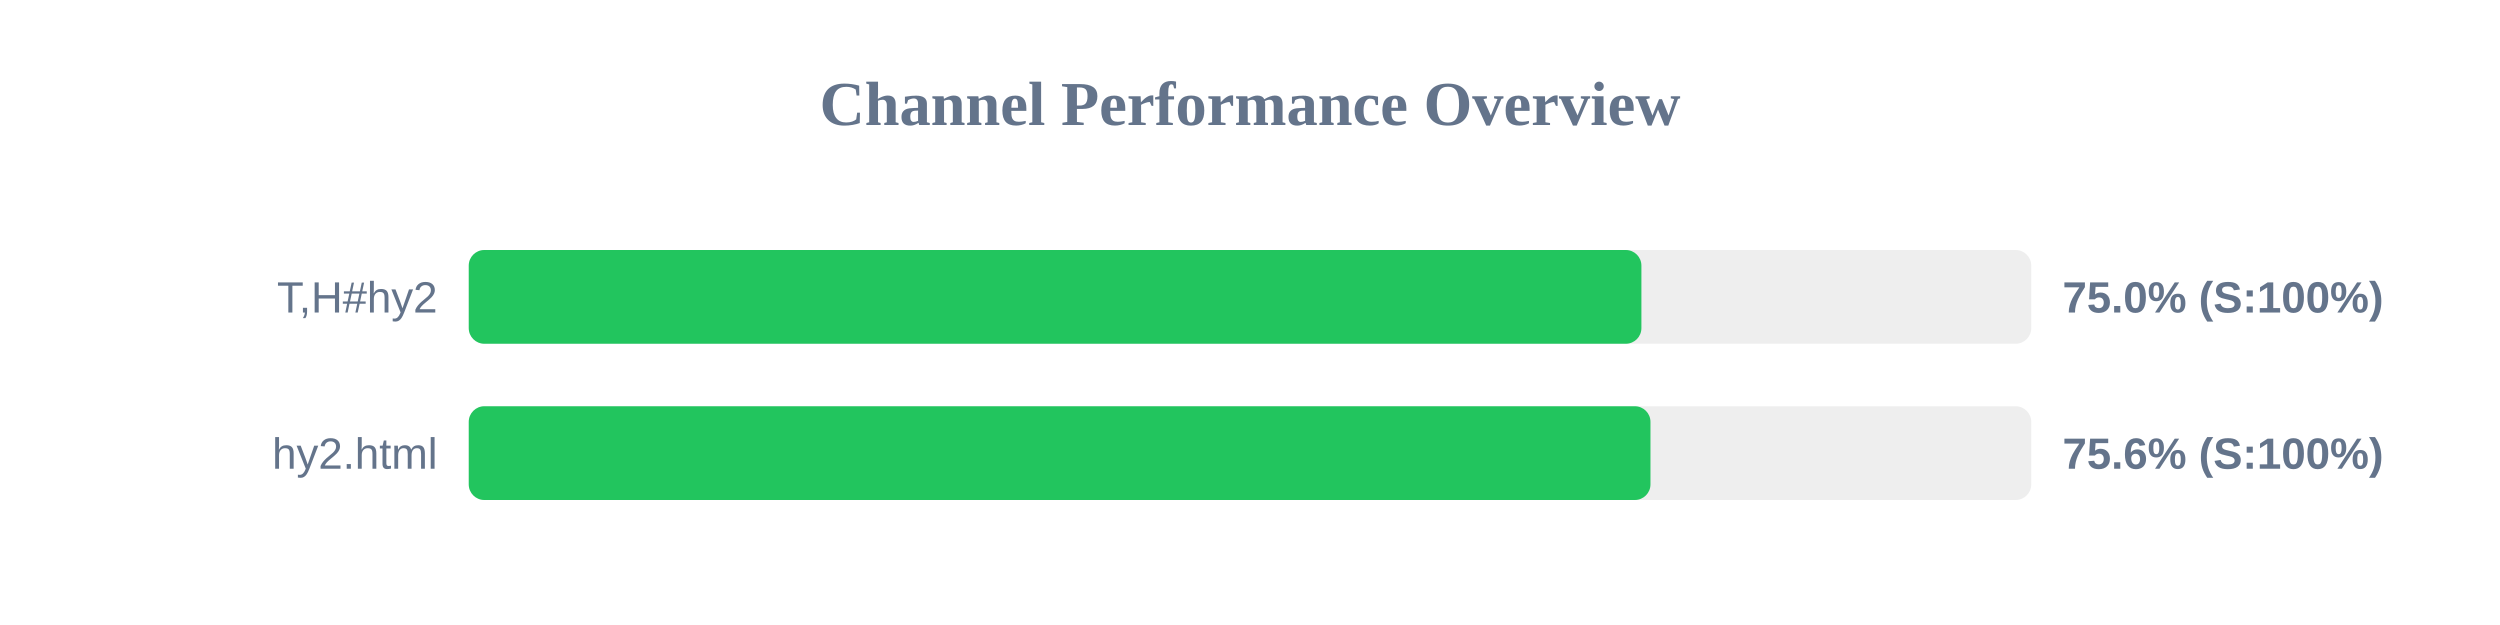
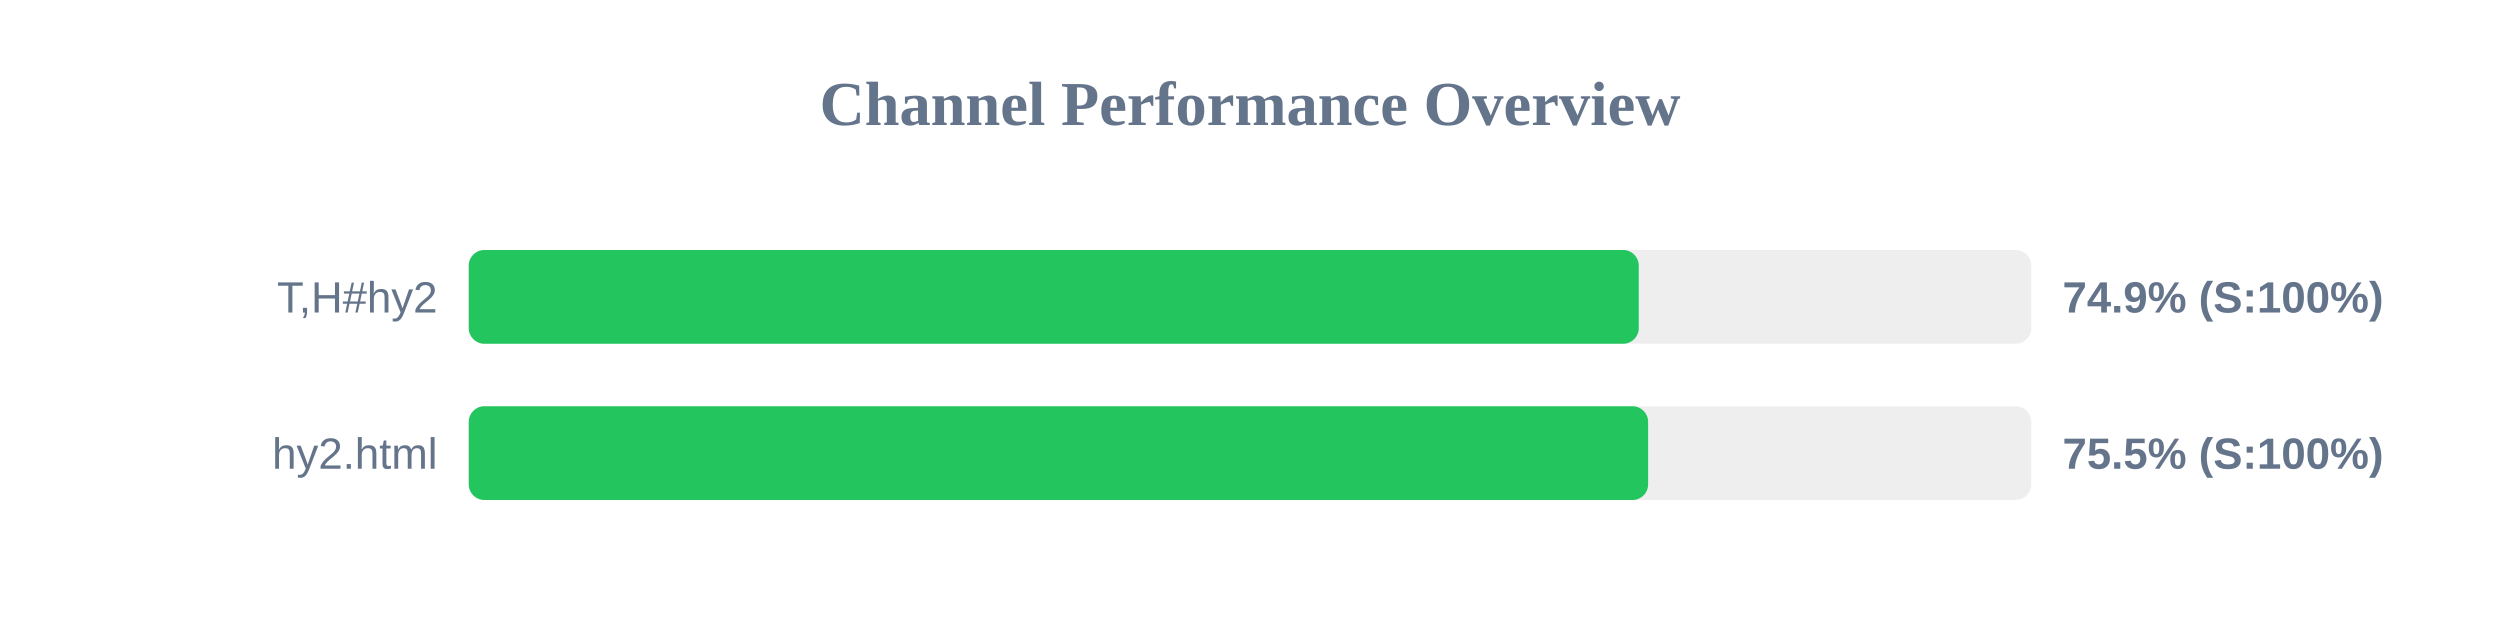
<svg xmlns="http://www.w3.org/2000/svg" width="800" height="200" version="1.1">
  <style>
        .row { font: 14px Arial; fill: #64748b; }
        .score { font: bold 14px Arial; fill: #64748b; }
    </style>
  <text x="400" y="40" text-anchor="middle" font-size="20px" font-weight="bold" fill="#64748b">Channel Performance Overview</text>
  <rect x="150" y="80" width="500" height="30" fill="#eee" rx="5" />
-   <rect x="150" y="80" width="375.25" height="30" fill="#22c55e" rx="5" />
+   <rect x="150" y="80" width="374.4" height="30" fill="#22c55e" rx="5" />
  <text x="140" y="100" text-anchor="end" class="row">T,H#hy2</text>
-   <text x="660" y="100" text-anchor="start" class="score">75.0% (S:100%)</text>
+   <text x="660" y="100" text-anchor="start" class="score">74.9% (S:100%)</text>
  <rect x="150" y="130" width="500" height="30" fill="#eee" rx="5" />
-   <rect x="150" y="130" width="378.15" height="30" fill="#22c55e" rx="5" />
+   <rect x="150" y="130" width="377.4" height="30" fill="#22c55e" rx="5" />
  <text x="140" y="150" text-anchor="end" class="row">hy2.html</text>
-   <text x="660" y="150" text-anchor="start" class="score">75.6% (S:100%)</text>
+   <text x="660" y="150" text-anchor="start" class="score">75.5% (S:100%)</text>
</svg>
